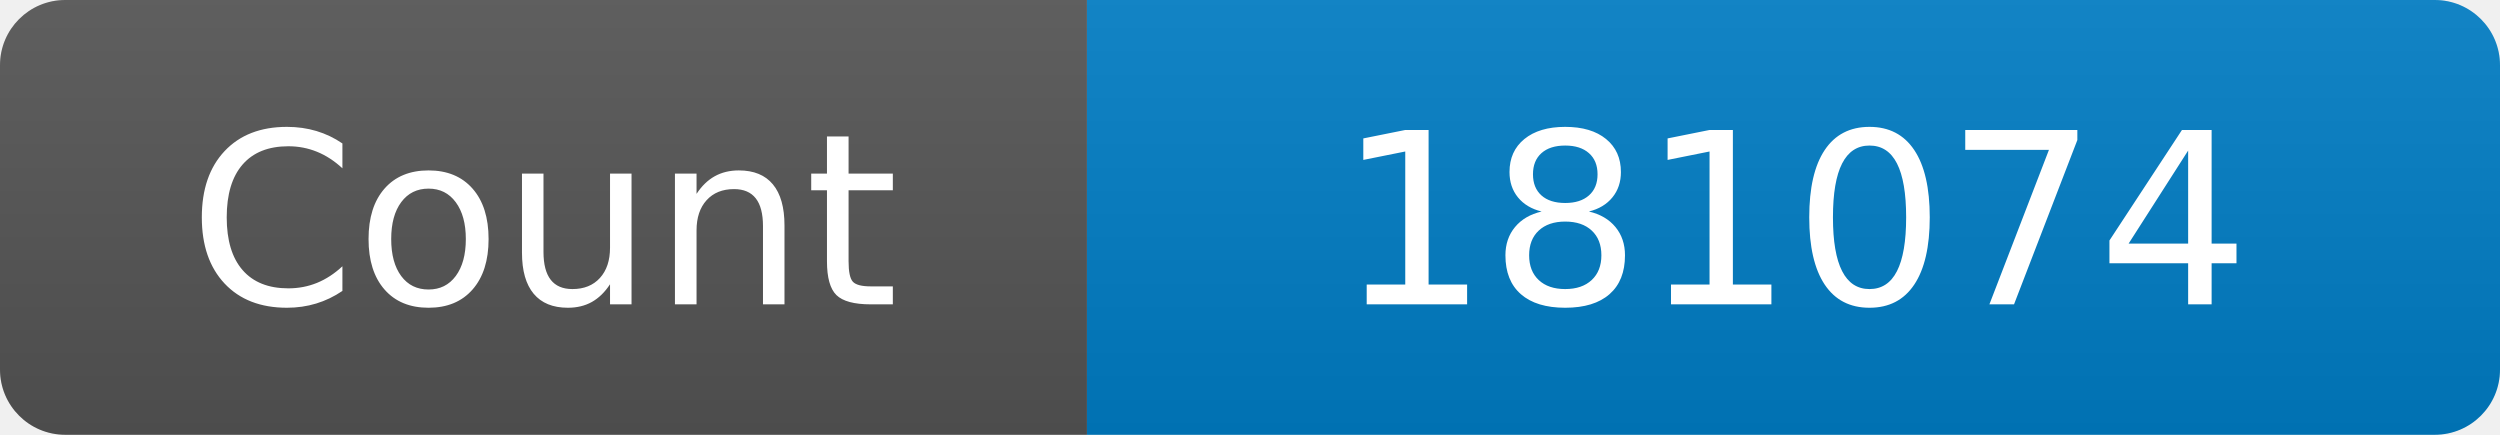
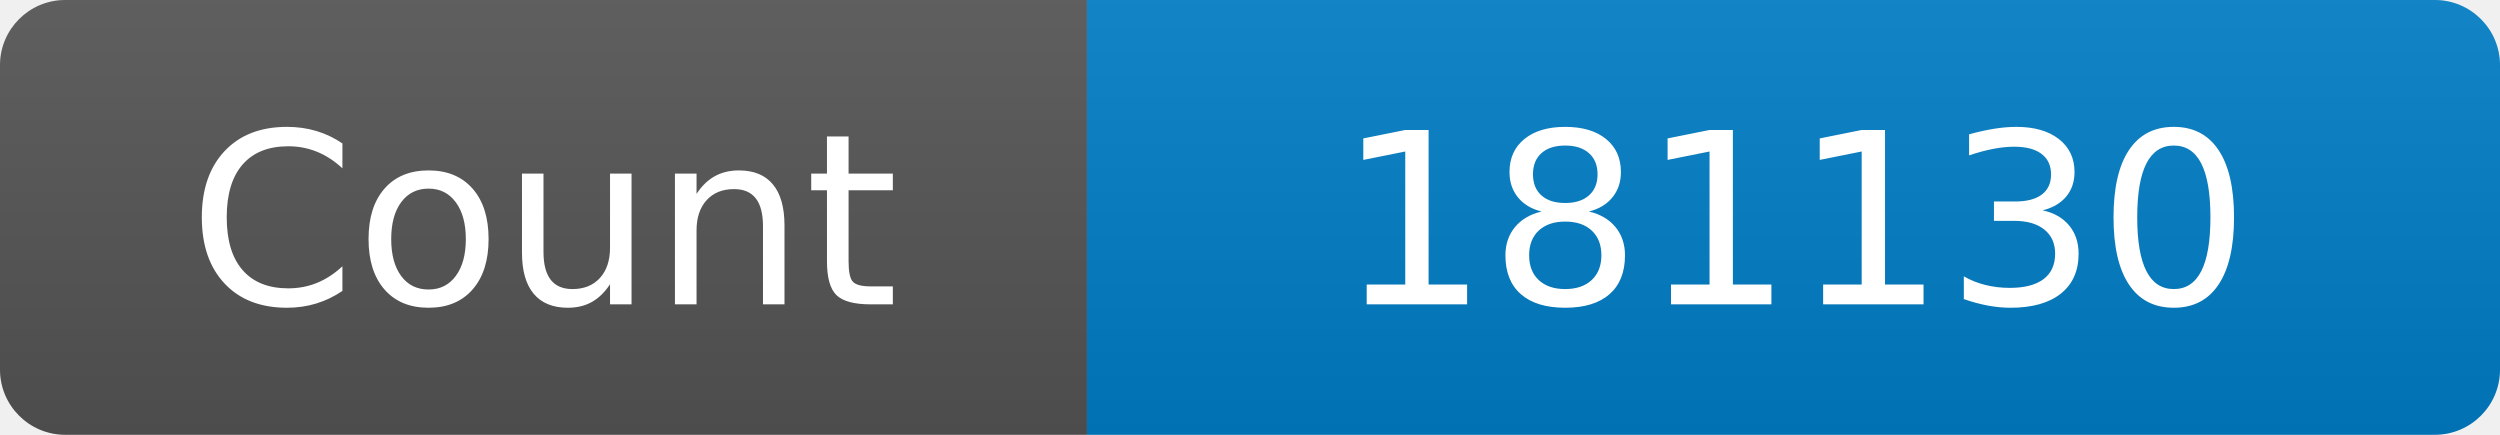
<svg xmlns="http://www.w3.org/2000/svg" width="115" height="20" role="img" aria-label="Maintained?: yes">
  <linearGradient id="s" x2="0" y2="100%">
    <stop offset="0" stop-color="#bbb" stop-opacity=".1" />
    <stop offset="1" stop-opacity=".1" />
  </linearGradient>
  <clipPath id="r">
    <rect width="115" height="20" rx="3" fill="#fff" />
  </clipPath>
  <g clip-path="url(#r)">
    <rect width="50" height="20" fill="#555" />
    <rect x="50" width="160" height="20" fill="#007ec6" />
    <rect width="115" height="20" fill="url(#s)" />
  </g>
  <g fill="#fff" text-anchor="middle" font-family="Verdana,Geneva,DejaVu Sans,sans-serif" font-size="110">
    <text x="250" y="140" transform="scale(.1)" fill="#fff">Count</text>
-     <text x="825" y="140" transform="scale(.1)" fill="#fff">181074</text>
+     <text x="825" y="140" transform="scale(.1)" fill="#fff">181130</text>
  </g>
</svg>
